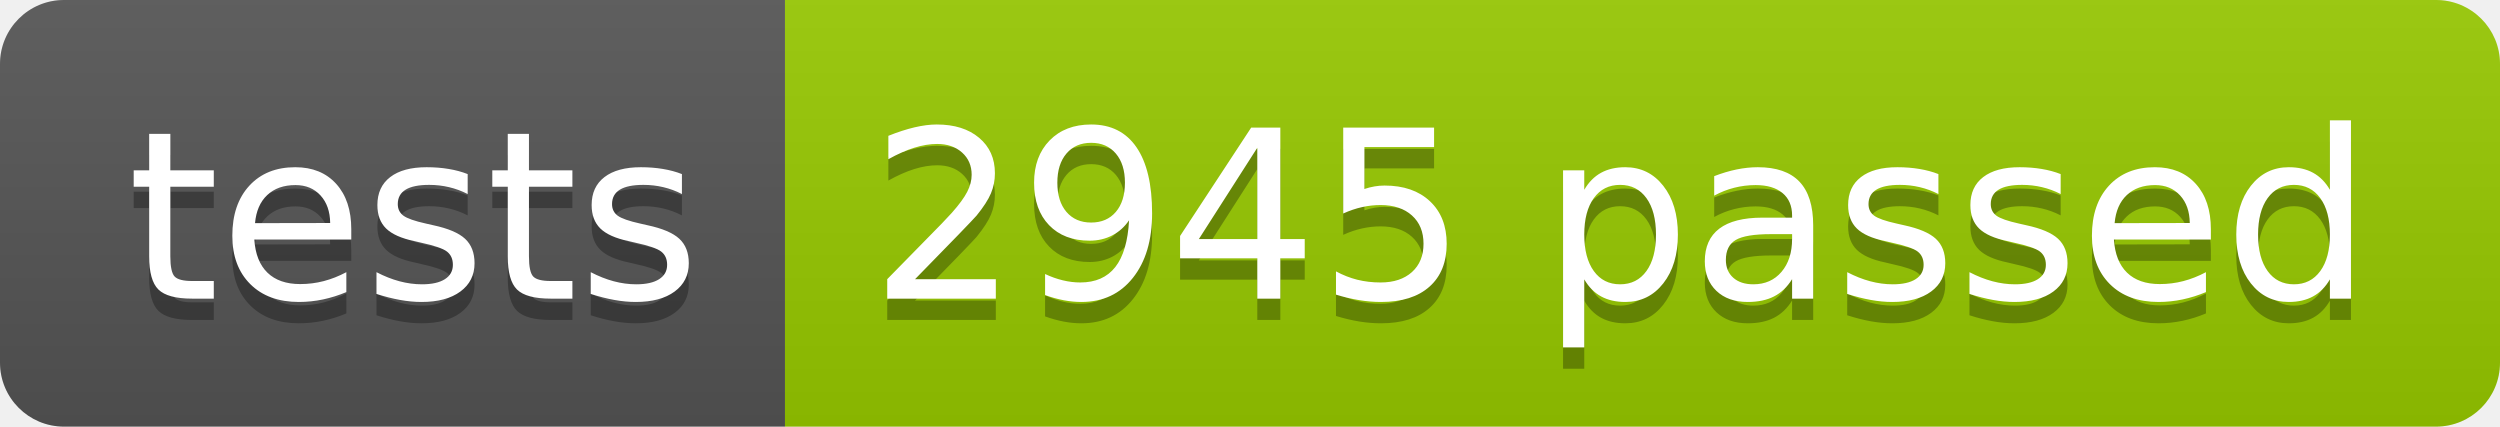
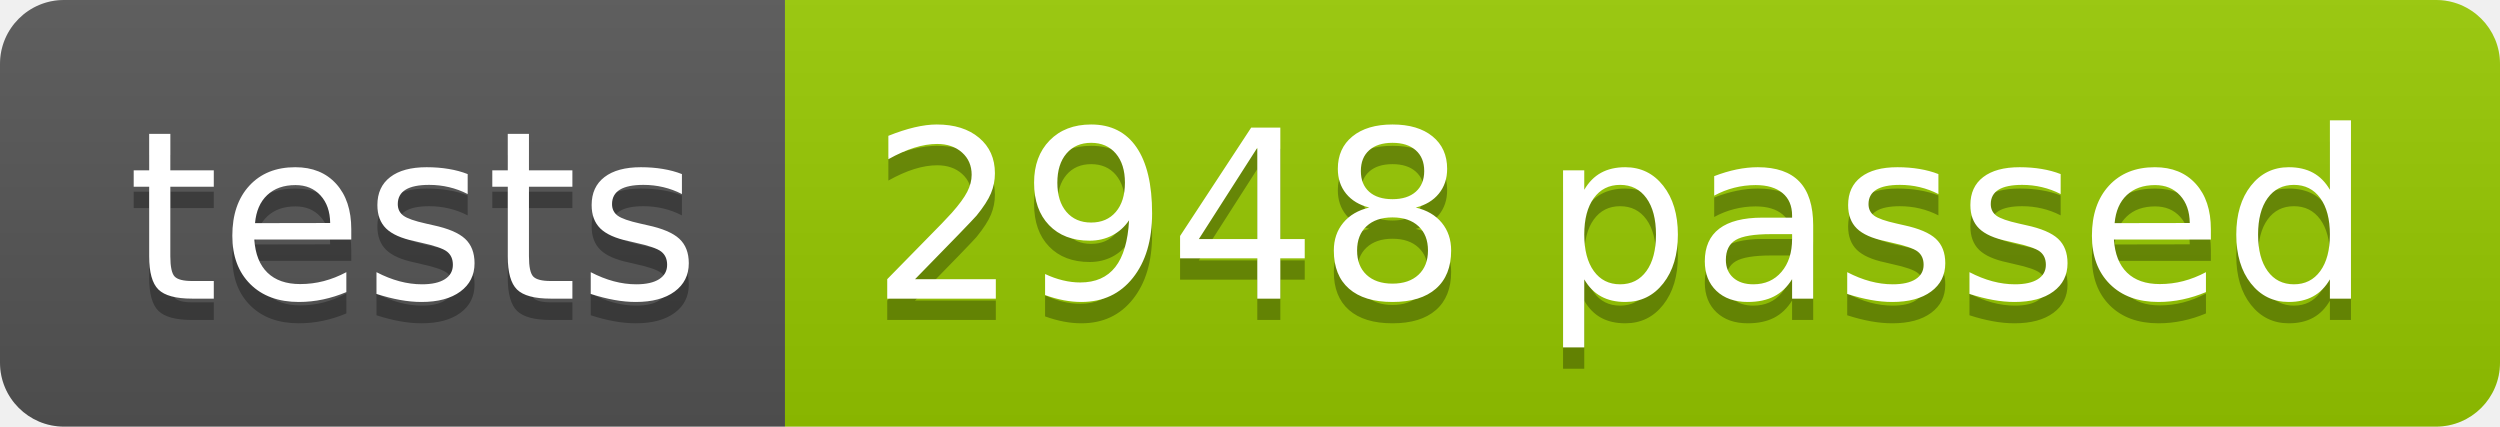
<svg xmlns="http://www.w3.org/2000/svg" width="117.2" height="20">
  <linearGradient id="smooth" x2="0" y2="100%">
    <stop offset="0" stop-color="#bbb" stop-opacity=".1" />
    <stop offset="1" stop-opacity=".1" />
  </linearGradient>
  <clipPath id="round">
    <rect width="117.2" height="20" rx="3" fill="#fff" />
  </clipPath>
  <g clip-path="url(#round)">
    <rect width="36.8" height="20" fill="#555" />
    <rect x="36.8" width="80.4" height="20" fill="#97CA00" />
    <rect width="117.2" height="20" fill="url(#smooth)" />
  </g>
  <g fill="#fff" text-anchor="middle" font-family="DejaVu Sans,Verdana,Geneva,sans-serif" font-size="110">
    <text x="194.0" y="150" fill="#010101" fill-opacity=".3" transform="scale(0.1)" textLength="268.0" lengthAdjust="spacing">tests</text>
    <text x="194.0" y="140" transform="scale(0.1)" textLength="268.0" lengthAdjust="spacing">tests</text>
-     <text x="760.0" y="150" fill="#010101" fill-opacity=".3" transform="scale(0.1)" textLength="704.0" lengthAdjust="spacing">2945 passed</text>
-     <text x="760.0" y="140" transform="scale(0.1)" textLength="704.0" lengthAdjust="spacing">2945 passed</text>
+     <text x="760.0" y="150" fill="#010101" fill-opacity=".3" transform="scale(0.1)" textLength="704.0" lengthAdjust="spacing">2948 passed</text>
+     <text x="760.0" y="140" transform="scale(0.1)" textLength="704.0" lengthAdjust="spacing">2948 passed</text>
  </g>
</svg>
